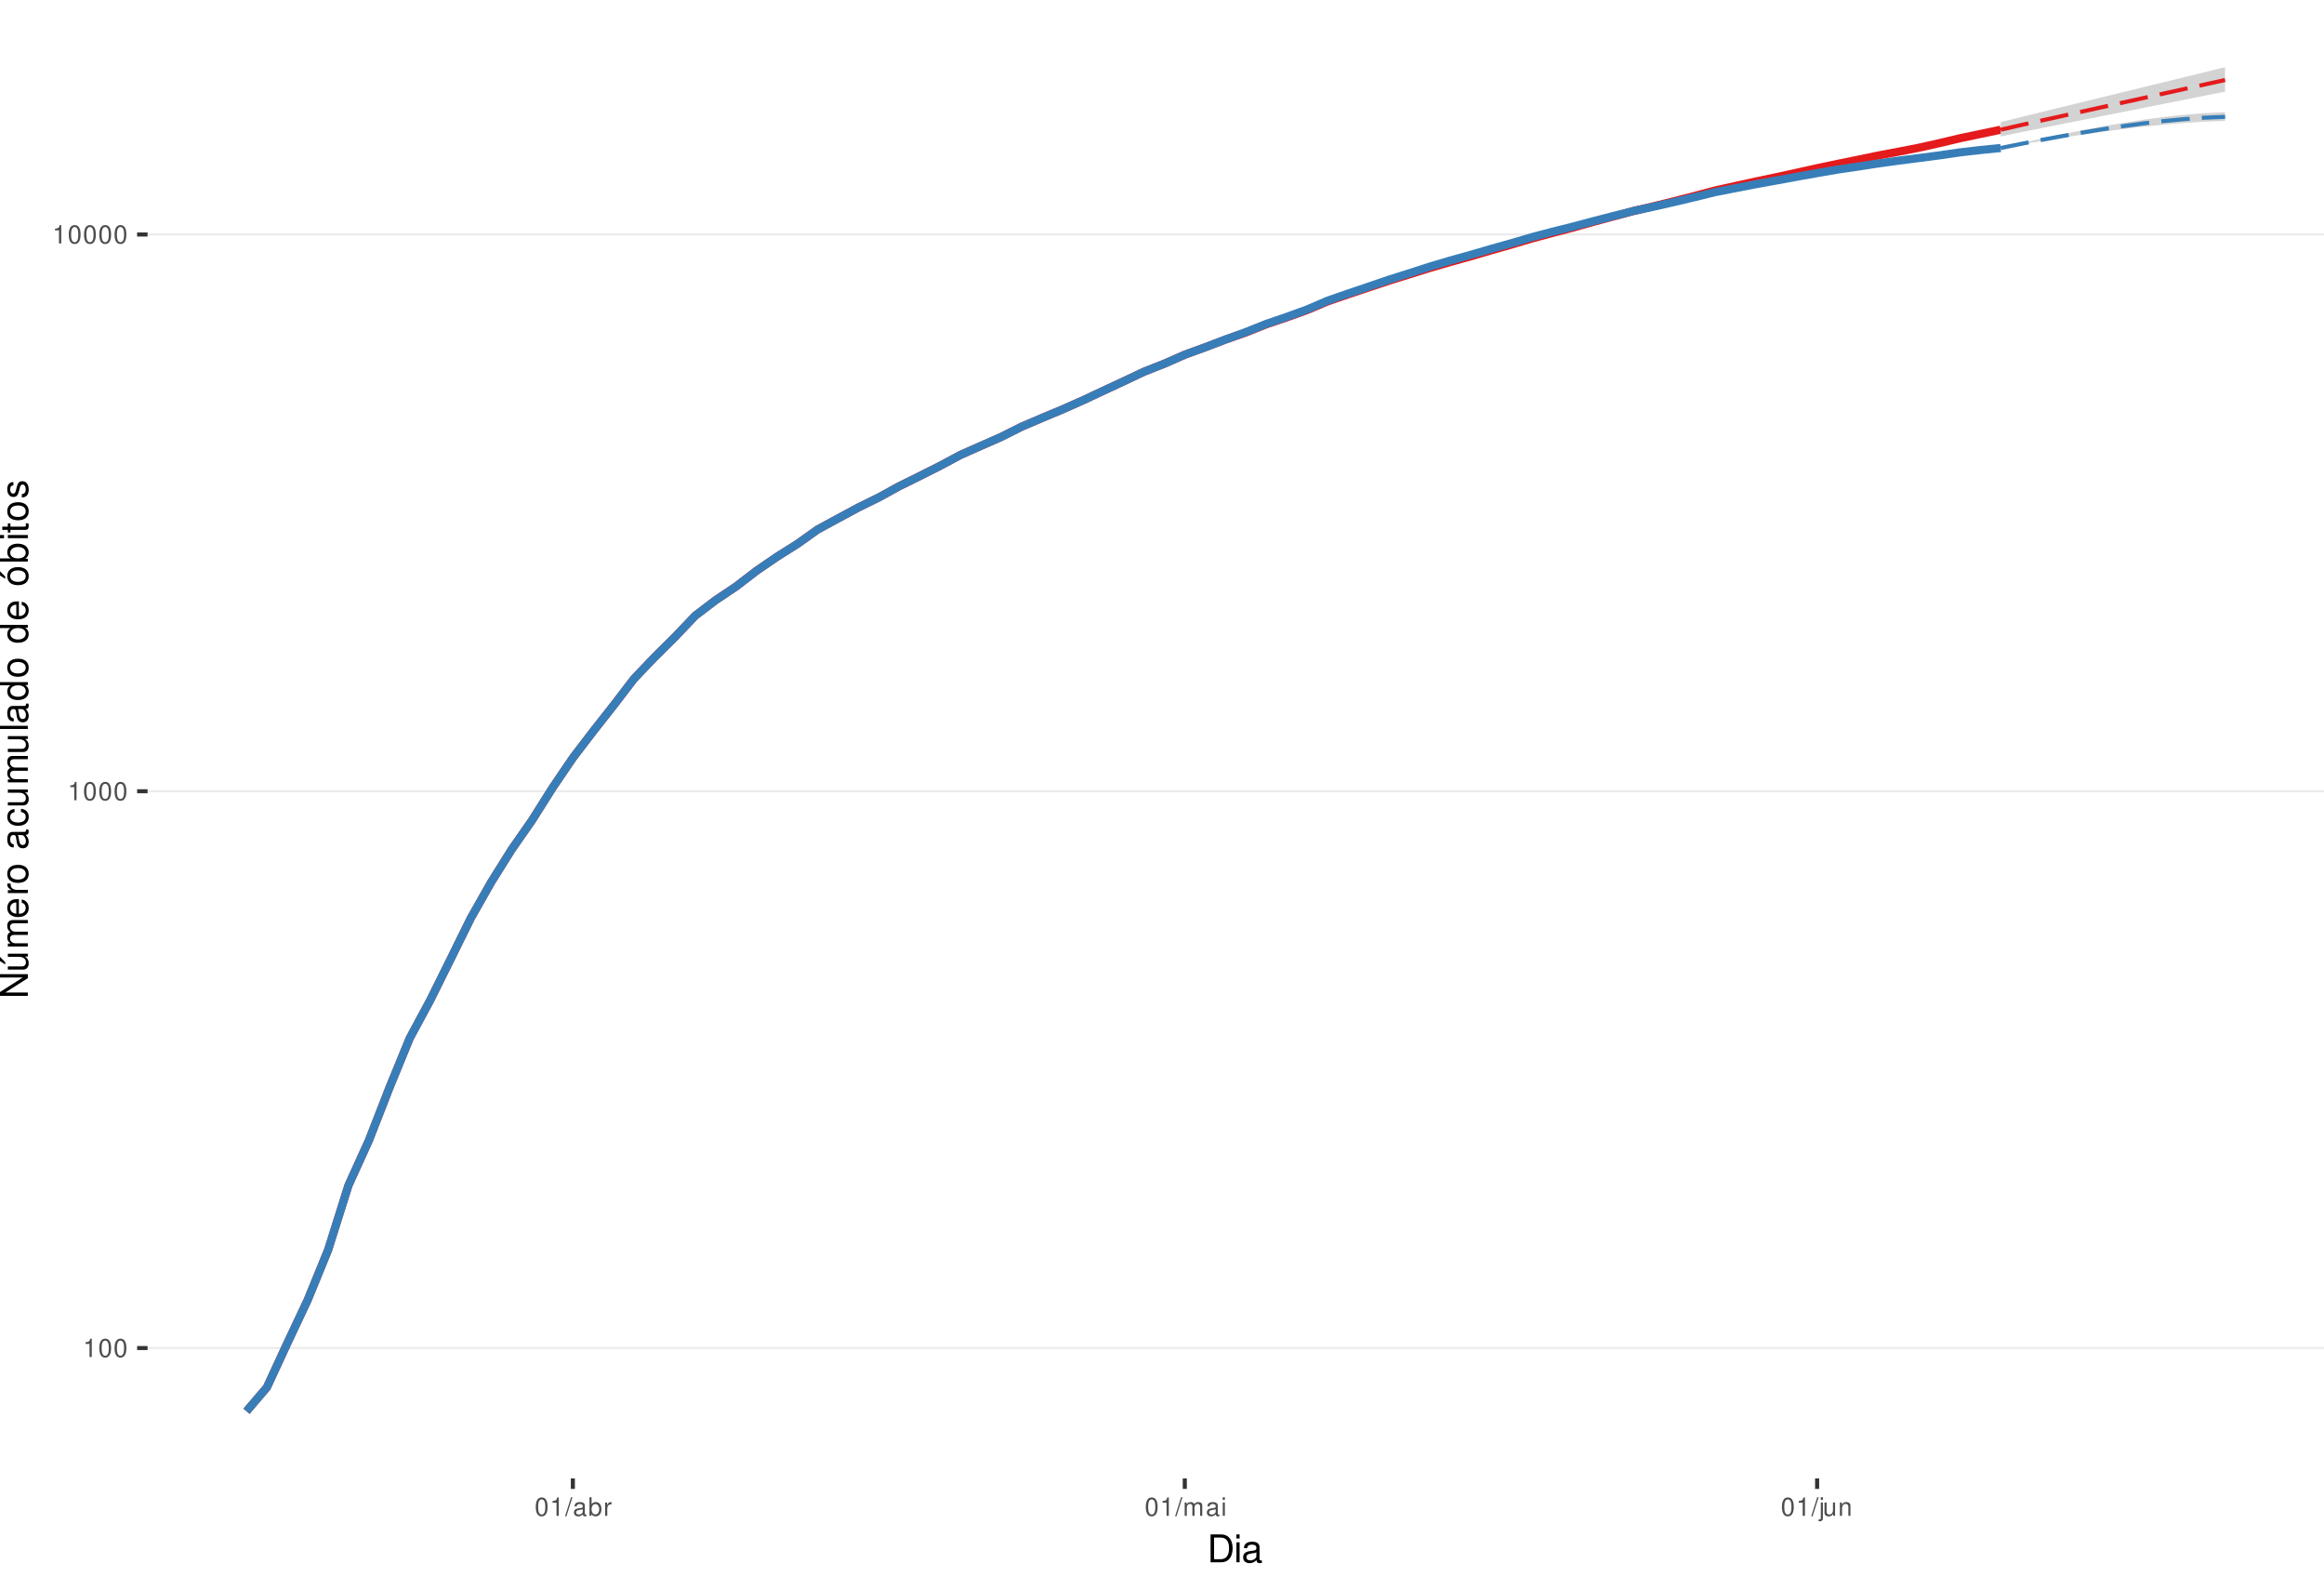
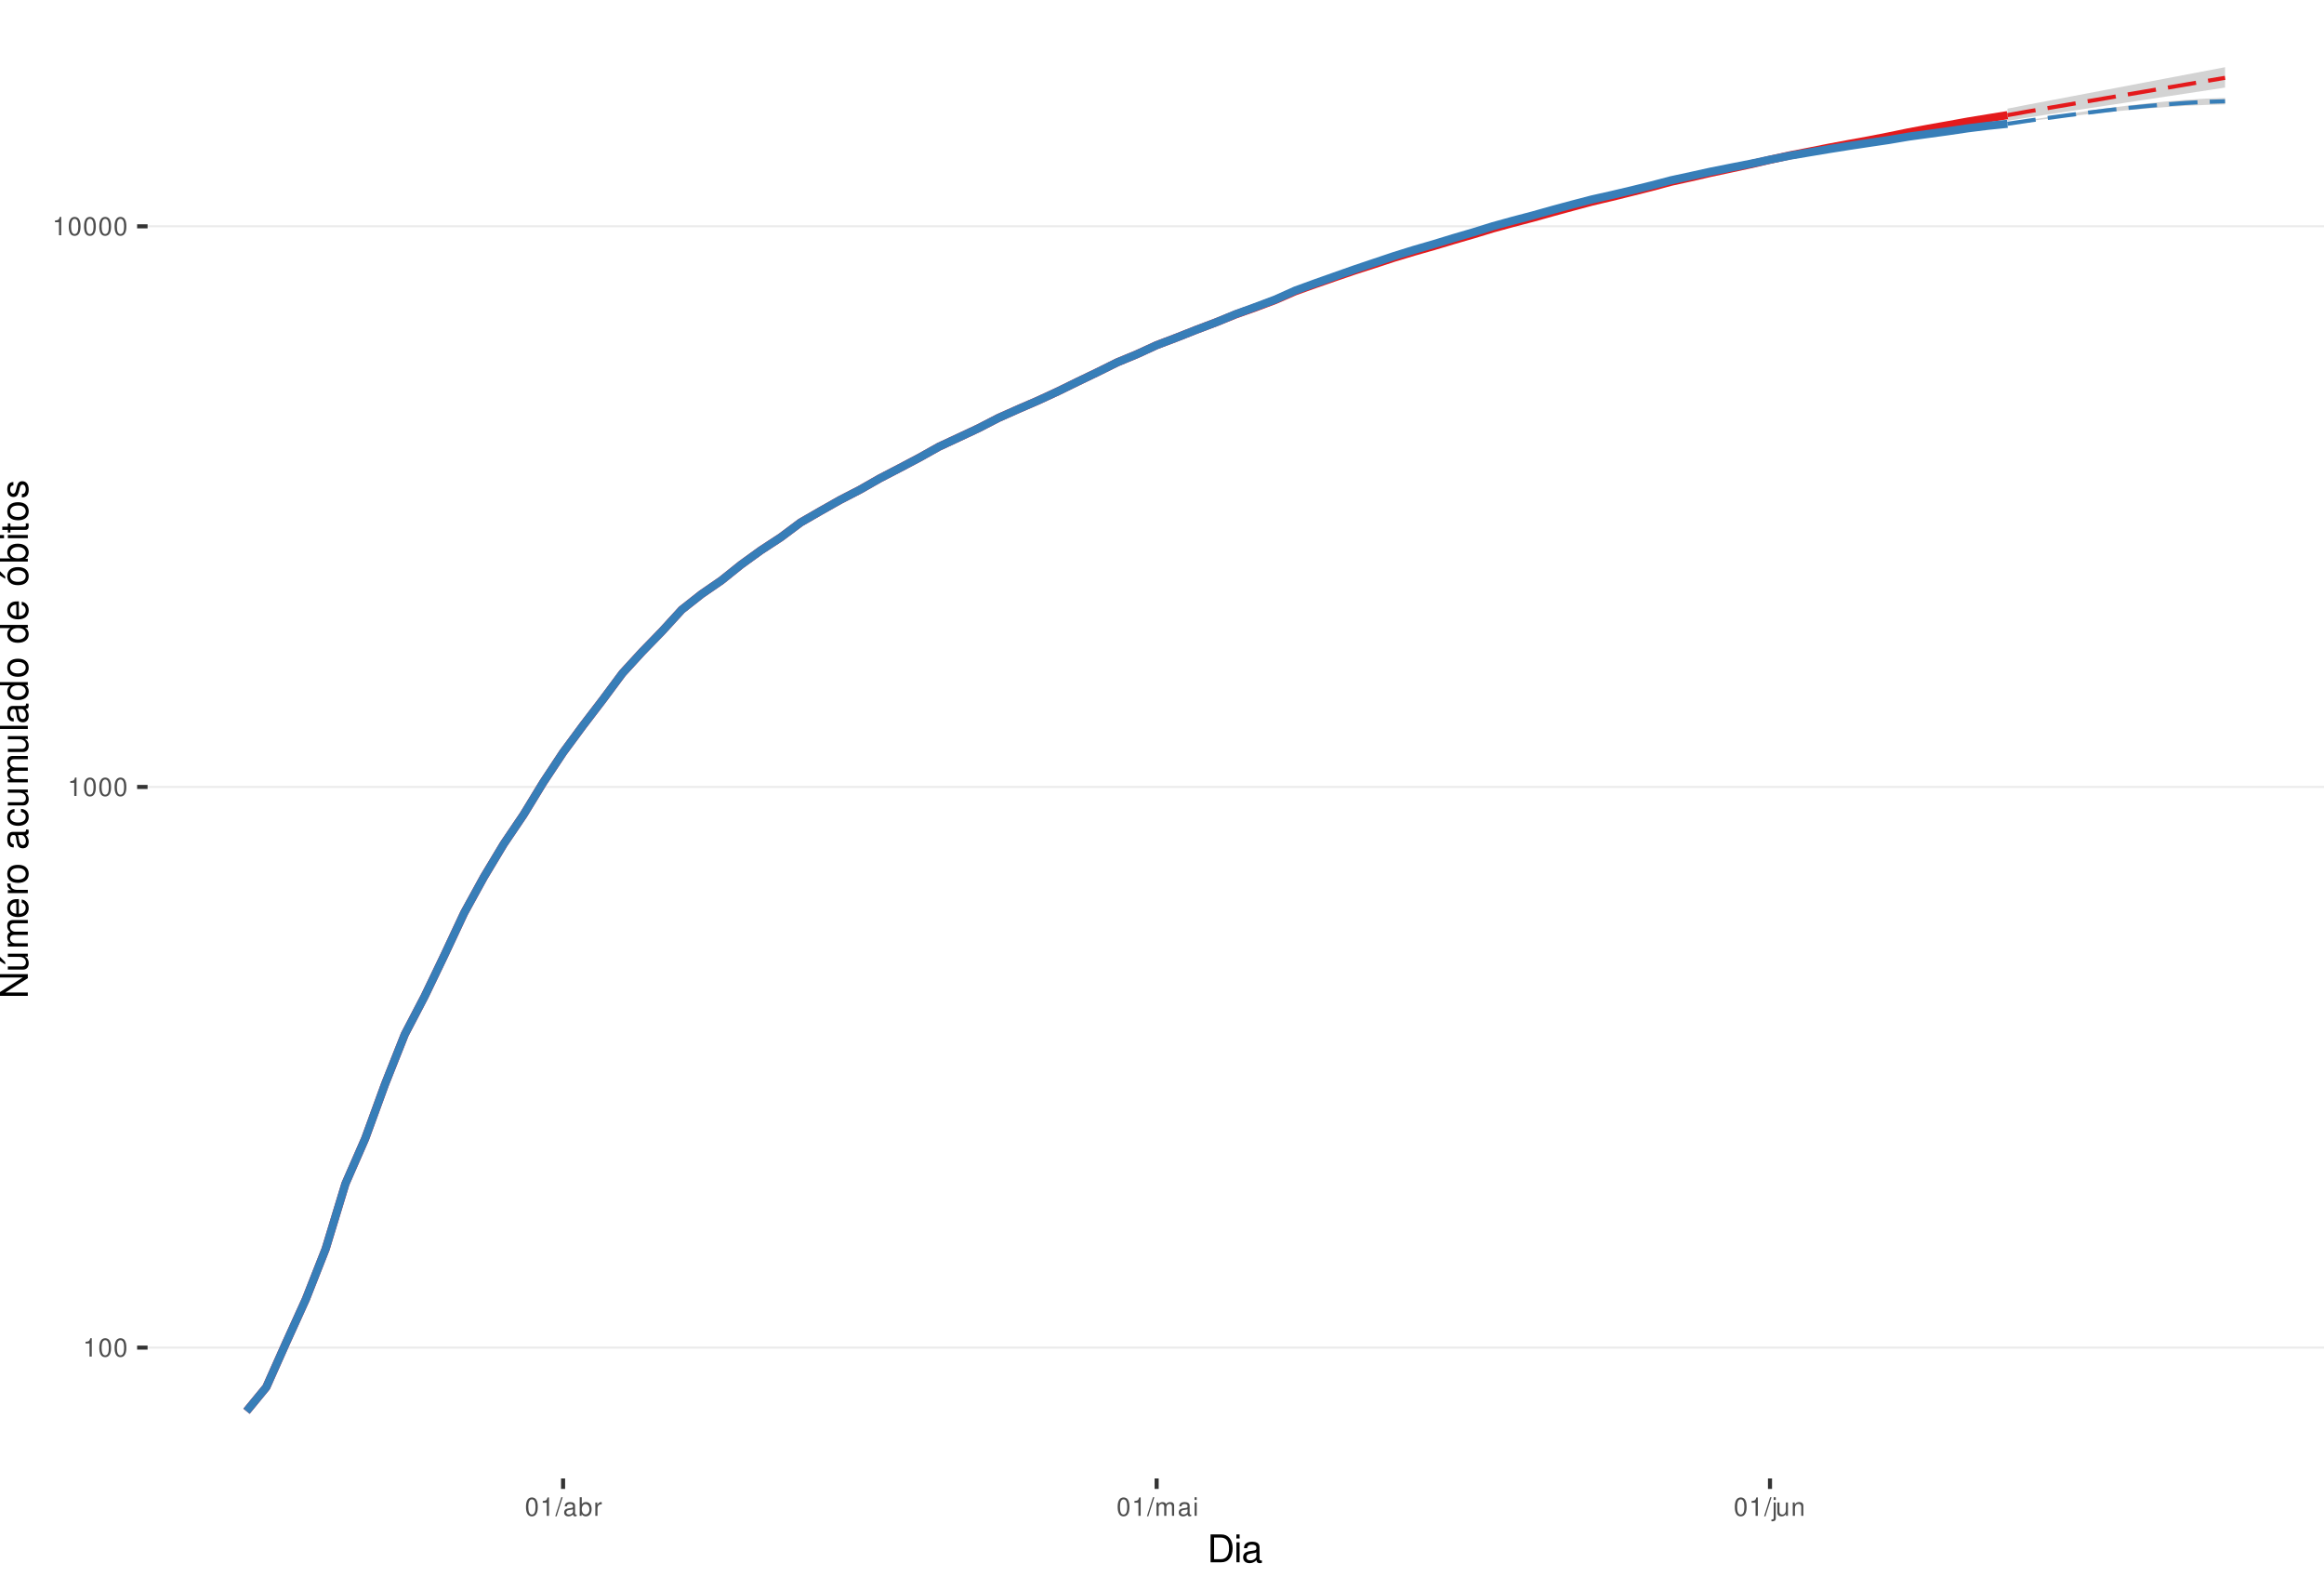
<svg xmlns="http://www.w3.org/2000/svg" xmlns:xlink="http://www.w3.org/1999/xlink" width="609pt" height="413pt" viewBox="0 0 609 413" version="1.1">
  <defs>
    <g>
      <symbol overflow="visible" id="glyph0-0">
        <path style="stroke:none;" d="" />
      </symbol>
      <symbol overflow="visible" id="glyph0-1">
        <path style="stroke:none;" d="M 1.719 -3.422 L 1.719 0 L 2.312 0 L 2.312 -4.812 L 1.922 -4.812 C 1.719 -4.078 1.578 -3.969 0.672 -3.859 L 0.672 -3.422 Z M 1.719 -3.422 " />
      </symbol>
      <symbol overflow="visible" id="glyph0-2">
        <path style="stroke:none;" d="M 1.828 -4.812 C 1.391 -4.812 0.984 -4.609 0.75 -4.281 C 0.438 -3.859 0.281 -3.219 0.281 -2.328 C 0.281 -0.703 0.812 0.156 1.828 0.156 C 2.828 0.156 3.375 -0.703 3.375 -2.297 C 3.375 -3.219 3.234 -3.844 2.922 -4.281 C 2.672 -4.625 2.281 -4.812 1.828 -4.812 Z M 1.828 -4.297 C 2.469 -4.297 2.781 -3.641 2.781 -2.344 C 2.781 -0.969 2.469 -0.328 1.812 -0.328 C 1.203 -0.328 0.891 -1 0.891 -2.328 C 0.891 -3.641 1.203 -4.297 1.828 -4.297 Z M 1.828 -4.297 " />
      </symbol>
      <symbol overflow="visible" id="glyph0-3">
        <path style="stroke:none;" d="M 1.531 -4.859 L -0.047 0.141 L 0.312 0.141 L 1.891 -4.859 Z M 1.531 -4.859 " />
      </symbol>
      <symbol overflow="visible" id="glyph0-4">
        <path style="stroke:none;" d="M 3.562 -0.328 C 3.5 -0.312 3.469 -0.312 3.438 -0.312 C 3.25 -0.312 3.141 -0.406 3.141 -0.578 L 3.141 -2.641 C 3.141 -3.25 2.688 -3.594 1.828 -3.594 C 1.312 -3.594 0.906 -3.438 0.672 -3.188 C 0.516 -3 0.453 -2.797 0.438 -2.453 L 0.984 -2.453 C 1.031 -2.875 1.297 -3.078 1.812 -3.078 C 2.312 -3.078 2.594 -2.891 2.594 -2.562 L 2.594 -2.406 C 2.578 -2.172 2.469 -2.078 2.016 -2.031 C 1.219 -1.922 1.109 -1.891 0.891 -1.812 C 0.484 -1.641 0.281 -1.328 0.281 -0.875 C 0.281 -0.25 0.719 0.156 1.422 0.156 C 1.859 0.156 2.219 0 2.609 -0.359 C 2.656 0 2.828 0.156 3.188 0.156 C 3.297 0.156 3.375 0.141 3.562 0.094 Z M 2.594 -1.094 C 2.594 -0.906 2.531 -0.797 2.375 -0.641 C 2.141 -0.438 1.875 -0.328 1.547 -0.328 C 1.109 -0.328 0.859 -0.547 0.859 -0.891 C 0.859 -1.266 1.094 -1.438 1.703 -1.531 C 2.297 -1.609 2.406 -1.641 2.594 -1.719 Z M 2.594 -1.094 " />
      </symbol>
      <symbol overflow="visible" id="glyph0-5">
        <path style="stroke:none;" d="M 0.359 -4.859 L 0.359 0 L 0.859 0 L 0.859 -0.453 C 1.125 -0.047 1.484 0.156 1.969 0.156 C 2.875 0.156 3.484 -0.594 3.484 -1.75 C 3.484 -2.891 2.922 -3.594 1.984 -3.594 C 1.516 -3.594 1.172 -3.406 0.906 -3.016 L 0.906 -4.859 Z M 1.891 -3.062 C 2.5 -3.062 2.906 -2.531 2.906 -1.703 C 2.906 -0.906 2.484 -0.359 1.891 -0.359 C 1.297 -0.359 0.906 -0.906 0.906 -1.719 C 0.906 -2.531 1.297 -3.062 1.891 -3.062 Z M 1.891 -3.062 " />
      </symbol>
      <symbol overflow="visible" id="glyph0-6">
        <path style="stroke:none;" d="M 0.453 -3.484 L 0.453 0 L 1.016 0 L 1.016 -1.812 C 1.031 -2.656 1.375 -3.016 2.141 -3 L 2.141 -3.562 C 2.047 -3.578 1.984 -3.594 1.922 -3.594 C 1.562 -3.594 1.297 -3.375 0.969 -2.859 L 0.969 -3.484 Z M 0.453 -3.484 " />
      </symbol>
      <symbol overflow="visible" id="glyph0-7">
        <path style="stroke:none;" d="M 0.469 -3.484 L 0.469 0 L 1.031 0 L 1.031 -2.188 C 1.031 -2.703 1.391 -3.109 1.844 -3.109 C 2.25 -3.109 2.484 -2.844 2.484 -2.406 L 2.484 0 L 3.047 0 L 3.047 -2.188 C 3.047 -2.703 3.422 -3.109 3.875 -3.109 C 4.266 -3.109 4.516 -2.844 4.516 -2.406 L 4.516 0 L 5.078 0 L 5.078 -2.609 C 5.078 -3.234 4.719 -3.594 4.062 -3.594 C 3.594 -3.594 3.312 -3.453 2.984 -3.062 C 2.781 -3.422 2.5 -3.594 2.047 -3.594 C 1.578 -3.594 1.266 -3.422 0.984 -3 L 0.984 -3.484 Z M 0.469 -3.484 " />
      </symbol>
      <symbol overflow="visible" id="glyph0-8">
        <path style="stroke:none;" d="M 1 -3.484 L 0.453 -3.484 L 0.453 0 L 1 0 Z M 1 -4.859 L 0.438 -4.859 L 0.438 -4.156 L 1 -4.156 Z M 1 -4.859 " />
      </symbol>
      <symbol overflow="visible" id="glyph0-9">
        <path style="stroke:none;" d="M 0.469 -3.484 L 0.469 0.5 C 0.469 0.859 0.359 0.969 0.016 0.969 C -0.031 0.969 -0.047 0.969 -0.125 0.953 L -0.125 1.438 C -0.047 1.438 -0.016 1.453 0.062 1.453 C 0.688 1.453 1.016 1.203 1.016 0.719 L 1.016 -3.484 Z M 1.016 -4.859 L 0.469 -4.859 L 0.469 -4.156 L 1.016 -4.156 Z M 1.016 -4.859 " />
      </symbol>
      <symbol overflow="visible" id="glyph0-10">
        <path style="stroke:none;" d="M 3.203 0 L 3.203 -3.484 L 2.656 -3.484 L 2.656 -1.516 C 2.656 -0.797 2.281 -0.328 1.703 -0.328 C 1.266 -0.328 0.984 -0.594 0.984 -1.016 L 0.984 -3.484 L 0.438 -3.484 L 0.438 -0.797 C 0.438 -0.219 0.859 0.156 1.547 0.156 C 2.062 0.156 2.391 -0.031 2.703 -0.484 L 2.703 0 Z M 3.203 0 " />
      </symbol>
      <symbol overflow="visible" id="glyph0-11">
        <path style="stroke:none;" d="M 0.469 -3.484 L 0.469 0 L 1.031 0 L 1.031 -1.922 C 1.031 -2.641 1.391 -3.109 1.969 -3.109 C 2.406 -3.109 2.688 -2.828 2.688 -2.422 L 2.688 0 L 3.234 0 L 3.234 -2.641 C 3.234 -3.219 2.812 -3.594 2.141 -3.594 C 1.625 -3.594 1.281 -3.391 0.984 -2.906 L 0.984 -3.484 Z M 0.469 -3.484 " />
      </symbol>
      <symbol overflow="visible" id="glyph1-0">
        <path style="stroke:none;" d="" />
      </symbol>
      <symbol overflow="visible" id="glyph1-1">
        <path style="stroke:none;" d="M 0.891 0 L 3.703 0 C 5.547 0 6.672 -1.375 6.672 -3.656 C 6.672 -5.906 5.547 -7.297 3.703 -7.297 L 0.891 -7.297 Z M 1.812 -0.812 L 1.812 -6.469 L 3.547 -6.469 C 4.984 -6.469 5.734 -5.5 5.734 -3.641 C 5.734 -1.797 4.984 -0.812 3.547 -0.812 Z M 1.812 -0.812 " />
      </symbol>
      <symbol overflow="visible" id="glyph1-2">
        <path style="stroke:none;" d="M 1.5 -5.234 L 0.672 -5.234 L 0.672 0 L 1.5 0 Z M 1.5 -7.297 L 0.656 -7.297 L 0.656 -6.234 L 1.5 -6.234 Z M 1.5 -7.297 " />
      </symbol>
      <symbol overflow="visible" id="glyph1-3">
        <path style="stroke:none;" d="M 5.344 -0.484 C 5.266 -0.469 5.219 -0.469 5.172 -0.469 C 4.875 -0.469 4.719 -0.625 4.719 -0.875 L 4.719 -3.953 C 4.719 -4.891 4.047 -5.391 2.75 -5.391 C 1.984 -5.391 1.375 -5.172 1.016 -4.781 C 0.766 -4.516 0.672 -4.203 0.656 -3.688 L 1.484 -3.688 C 1.562 -4.328 1.938 -4.625 2.719 -4.625 C 3.484 -4.625 3.891 -4.344 3.891 -3.844 L 3.891 -3.625 C 3.875 -3.266 3.703 -3.125 3.016 -3.047 C 1.844 -2.891 1.656 -2.844 1.344 -2.719 C 0.734 -2.453 0.422 -2 0.422 -1.312 C 0.422 -0.375 1.078 0.234 2.141 0.234 C 2.797 0.234 3.328 0 3.922 -0.547 C 3.984 0 4.234 0.234 4.781 0.234 C 4.953 0.234 5.062 0.203 5.344 0.141 Z M 3.891 -1.656 C 3.891 -1.375 3.812 -1.203 3.562 -0.969 C 3.219 -0.656 2.812 -0.5 2.312 -0.5 C 1.672 -0.5 1.297 -0.812 1.297 -1.344 C 1.297 -1.891 1.656 -2.172 2.547 -2.297 C 3.438 -2.422 3.609 -2.453 3.891 -2.594 Z M 3.891 -1.656 " />
      </symbol>
      <symbol overflow="visible" id="glyph2-0">
        <path style="stroke:none;" d="" />
      </symbol>
      <symbol overflow="visible" id="glyph2-1">
        <path style="stroke:none;" d="M -7.297 -6.453 L -7.297 -5.578 L -1.328 -5.578 L -7.297 -1.766 L -7.297 -0.766 L 0 -0.766 L 0 -1.641 L -5.906 -1.641 L 0 -5.406 L 0 -6.453 Z M -7.297 -6.453 " />
      </symbol>
      <symbol overflow="visible" id="glyph2-2">
        <path style="stroke:none;" d="M 0 -4.812 L -5.234 -4.812 L -5.234 -3.984 L -2.266 -3.984 C -1.203 -3.984 -0.5 -3.438 -0.5 -2.562 C -0.5 -1.906 -0.906 -1.484 -1.531 -1.484 L -5.234 -1.484 L -5.234 -0.656 L -1.203 -0.656 C -0.328 -0.656 0.234 -1.297 0.234 -2.312 C 0.234 -3.094 -0.047 -3.578 -0.734 -4.062 L 0 -4.062 Z M -7.406 -2.953 L -5.922 -2 L -5.922 -2.594 L -7.406 -4.094 Z M -7.406 -2.953 " />
      </symbol>
      <symbol overflow="visible" id="glyph2-3">
        <path style="stroke:none;" d="M -5.234 -0.703 L 0 -0.703 L 0 -1.547 L -3.297 -1.547 C -4.047 -1.547 -4.656 -2.094 -4.656 -2.766 C -4.656 -3.391 -4.281 -3.734 -3.609 -3.734 L 0 -3.734 L 0 -4.578 L -3.297 -4.578 C -4.047 -4.578 -4.656 -5.125 -4.656 -5.812 C -4.656 -6.422 -4.266 -6.781 -3.609 -6.781 L 0 -6.781 L 0 -7.625 L -3.938 -7.625 C -4.875 -7.625 -5.391 -7.078 -5.391 -6.094 C -5.391 -5.406 -5.188 -4.984 -4.594 -4.484 C -5.156 -4.188 -5.391 -3.766 -5.391 -3.078 C -5.391 -2.375 -5.125 -1.906 -4.5 -1.469 L -5.234 -1.469 Z M -5.234 -0.703 " />
      </symbol>
      <symbol overflow="visible" id="glyph2-4">
        <path style="stroke:none;" d="M -2.344 -5.125 C -3.141 -5.125 -3.625 -5.062 -4.016 -4.922 C -4.875 -4.578 -5.391 -3.781 -5.391 -2.797 C -5.391 -1.344 -4.281 -0.406 -2.547 -0.406 C -0.812 -0.406 0.234 -1.297 0.234 -2.781 C 0.234 -3.984 -0.453 -4.812 -1.594 -5.016 L -1.594 -4.188 C -0.906 -3.953 -0.547 -3.484 -0.547 -2.812 C -0.547 -2.281 -0.781 -1.828 -1.219 -1.547 C -1.516 -1.344 -1.812 -1.281 -2.344 -1.266 Z M -3.016 -1.297 C -3.984 -1.359 -4.625 -1.953 -4.625 -2.797 C -4.625 -3.641 -3.953 -4.234 -3.016 -4.234 Z M -3.016 -1.297 " />
      </symbol>
      <symbol overflow="visible" id="glyph2-5">
        <path style="stroke:none;" d="M -5.234 -0.688 L 0 -0.688 L 0 -1.531 L -2.719 -1.531 C -3.984 -1.547 -4.547 -2.062 -4.516 -3.203 L -5.359 -3.203 C -5.375 -3.062 -5.391 -2.984 -5.391 -2.891 C -5.391 -2.344 -5.062 -1.938 -4.297 -1.453 L -5.234 -1.453 Z M -5.234 -0.688 " />
      </symbol>
      <symbol overflow="visible" id="glyph2-6">
        <path style="stroke:none;" d="M -5.391 -2.719 C -5.391 -1.234 -4.344 -0.359 -2.578 -0.359 C -0.812 -0.359 0.234 -1.234 0.234 -2.734 C 0.234 -4.203 -0.812 -5.094 -2.547 -5.094 C -4.359 -5.094 -5.391 -4.234 -5.391 -2.719 Z M -4.625 -2.734 C -4.625 -3.672 -3.844 -4.234 -2.547 -4.234 C -1.312 -4.234 -0.547 -3.656 -0.547 -2.734 C -0.547 -1.797 -1.312 -1.234 -2.578 -1.234 C -3.844 -1.234 -4.625 -1.797 -4.625 -2.734 Z M -4.625 -2.734 " />
      </symbol>
      <symbol overflow="visible" id="glyph2-7">
        <path style="stroke:none;" d="" />
      </symbol>
      <symbol overflow="visible" id="glyph2-8">
        <path style="stroke:none;" d="M -0.484 -5.344 C -0.469 -5.266 -0.469 -5.219 -0.469 -5.172 C -0.469 -4.875 -0.625 -4.719 -0.875 -4.719 L -3.953 -4.719 C -4.891 -4.719 -5.391 -4.047 -5.391 -2.75 C -5.391 -1.984 -5.172 -1.375 -4.781 -1.016 C -4.516 -0.766 -4.203 -0.672 -3.688 -0.656 L -3.688 -1.484 C -4.328 -1.562 -4.625 -1.938 -4.625 -2.719 C -4.625 -3.484 -4.344 -3.891 -3.844 -3.891 L -3.625 -3.891 C -3.266 -3.875 -3.125 -3.703 -3.047 -3.016 C -2.891 -1.844 -2.844 -1.656 -2.719 -1.344 C -2.453 -0.734 -2 -0.422 -1.312 -0.422 C -0.375 -0.422 0.234 -1.078 0.234 -2.141 C 0.234 -2.797 0 -3.328 -0.547 -3.922 C 0 -3.984 0.234 -4.234 0.234 -4.781 C 0.234 -4.953 0.203 -5.062 0.141 -5.344 Z M -1.656 -3.891 C -1.375 -3.891 -1.203 -3.812 -0.969 -3.562 C -0.656 -3.219 -0.5 -2.812 -0.5 -2.312 C -0.5 -1.672 -0.812 -1.297 -1.344 -1.297 C -1.891 -1.297 -2.172 -1.656 -2.297 -2.547 C -2.422 -3.438 -2.453 -3.609 -2.594 -3.891 Z M -1.656 -3.891 " />
      </symbol>
      <symbol overflow="visible" id="glyph2-9">
        <path style="stroke:none;" d="M -3.484 -4.703 C -3.984 -4.672 -4.312 -4.562 -4.609 -4.359 C -5.094 -4 -5.391 -3.375 -5.391 -2.641 C -5.391 -1.219 -4.266 -0.312 -2.531 -0.312 C -0.844 -0.312 0.234 -1.203 0.234 -2.625 C 0.234 -3.875 -0.516 -4.672 -1.797 -4.766 L -1.797 -3.938 C -0.953 -3.797 -0.547 -3.359 -0.547 -2.656 C -0.547 -1.734 -1.297 -1.188 -2.531 -1.188 C -3.844 -1.188 -4.625 -1.719 -4.625 -2.625 C -4.625 -3.328 -4.203 -3.766 -3.484 -3.875 Z M -3.484 -4.703 " />
      </symbol>
      <symbol overflow="visible" id="glyph2-10">
        <path style="stroke:none;" d="M 0 -4.812 L -5.234 -4.812 L -5.234 -3.984 L -2.266 -3.984 C -1.203 -3.984 -0.5 -3.438 -0.5 -2.562 C -0.5 -1.906 -0.906 -1.484 -1.531 -1.484 L -5.234 -1.484 L -5.234 -0.656 L -1.203 -0.656 C -0.328 -0.656 0.234 -1.297 0.234 -2.312 C 0.234 -3.094 -0.047 -3.578 -0.734 -4.062 L 0 -4.062 Z M 0 -4.812 " />
      </symbol>
      <symbol overflow="visible" id="glyph2-11">
        <path style="stroke:none;" d="M -7.297 -1.516 L -7.297 -0.688 L 0 -0.688 L 0 -1.516 Z M -7.297 -1.516 " />
      </symbol>
      <symbol overflow="visible" id="glyph2-12">
        <path style="stroke:none;" d="M -7.297 -4.953 L -7.297 -4.125 L -4.578 -4.125 C -5.109 -3.766 -5.391 -3.203 -5.391 -2.516 C -5.391 -1.156 -4.297 -0.266 -2.625 -0.266 C -0.859 -0.266 0.234 -1.125 0.234 -2.547 C 0.234 -3.266 -0.047 -3.766 -0.688 -4.203 L 0 -4.203 L 0 -4.953 Z M -4.609 -2.656 C -4.609 -3.547 -3.812 -4.125 -2.562 -4.125 C -1.344 -4.125 -0.547 -3.547 -0.547 -2.656 C -0.547 -1.734 -1.359 -1.125 -2.578 -1.125 C -3.797 -1.125 -4.609 -1.734 -4.609 -2.656 Z M -4.609 -2.656 " />
      </symbol>
      <symbol overflow="visible" id="glyph2-13">
        <path style="stroke:none;" d="M -5.391 -2.719 C -5.391 -1.234 -4.344 -0.359 -2.578 -0.359 C -0.812 -0.359 0.234 -1.234 0.234 -2.734 C 0.234 -4.203 -0.812 -5.094 -2.547 -5.094 C -4.359 -5.094 -5.391 -4.234 -5.391 -2.719 Z M -4.625 -2.734 C -4.625 -3.672 -3.844 -4.234 -2.547 -4.234 C -1.312 -4.234 -0.547 -3.656 -0.547 -2.734 C -0.547 -1.797 -1.312 -1.234 -2.578 -1.234 C -3.844 -1.234 -4.625 -1.797 -4.625 -2.734 Z M -7.406 -2.984 L -5.922 -2.016 L -5.922 -2.625 L -7.406 -4.109 Z M -7.406 -2.984 " />
      </symbol>
      <symbol overflow="visible" id="glyph2-14">
        <path style="stroke:none;" d="M -7.297 -0.547 L 0 -0.547 L 0 -1.297 L -0.672 -1.297 C -0.062 -1.688 0.234 -2.219 0.234 -2.953 C 0.234 -4.328 -0.906 -5.234 -2.641 -5.234 C -4.344 -5.234 -5.391 -4.375 -5.391 -2.984 C -5.391 -2.266 -5.125 -1.766 -4.531 -1.375 L -7.297 -1.375 Z M -4.609 -2.828 C -4.609 -3.766 -3.797 -4.359 -2.547 -4.359 C -1.359 -4.359 -0.547 -3.734 -0.547 -2.828 C -0.547 -1.938 -1.344 -1.375 -2.578 -1.375 C -3.812 -1.375 -4.609 -1.938 -4.609 -2.828 Z M -4.609 -2.828 " />
      </symbol>
      <symbol overflow="visible" id="glyph2-15">
        <path style="stroke:none;" d="M -5.234 -1.5 L -5.234 -0.672 L 0 -0.672 L 0 -1.5 Z M -7.297 -1.5 L -7.297 -0.656 L -6.234 -0.656 L -6.234 -1.5 Z M -7.297 -1.5 " />
      </symbol>
      <symbol overflow="visible" id="glyph2-16">
        <path style="stroke:none;" d="M -5.234 -2.547 L -5.234 -1.688 L -6.688 -1.688 L -6.688 -0.844 L -5.234 -0.844 L -5.234 -0.141 L -4.562 -0.141 L -4.562 -0.844 L -0.594 -0.844 C -0.062 -0.844 0.234 -1.203 0.234 -1.859 C 0.234 -2.078 0.203 -2.266 0.156 -2.547 L -0.547 -2.547 C -0.516 -2.422 -0.5 -2.312 -0.5 -2.141 C -0.5 -1.781 -0.594 -1.688 -0.969 -1.688 L -4.562 -1.688 L -4.562 -2.547 Z M -5.234 -2.547 " />
      </symbol>
      <symbol overflow="visible" id="glyph2-17">
        <path style="stroke:none;" d="M -3.781 -4.375 C -4.812 -4.375 -5.391 -3.688 -5.391 -2.484 C -5.391 -1.266 -4.766 -0.469 -3.797 -0.469 C -2.969 -0.469 -2.578 -0.891 -2.281 -2.125 L -2.094 -2.906 C -1.953 -3.484 -1.734 -3.719 -1.375 -3.719 C -0.875 -3.719 -0.547 -3.234 -0.547 -2.5 C -0.547 -2.047 -0.672 -1.672 -0.891 -1.453 C -1.047 -1.328 -1.188 -1.266 -1.562 -1.219 L -1.562 -0.344 C -0.344 -0.375 0.234 -1.062 0.234 -2.438 C 0.234 -3.75 -0.422 -4.594 -1.438 -4.594 C -2.203 -4.594 -2.641 -4.156 -2.891 -3.109 L -3.078 -2.312 C -3.234 -1.625 -3.453 -1.344 -3.828 -1.344 C -4.312 -1.344 -4.625 -1.766 -4.625 -2.453 C -4.625 -3.125 -4.328 -3.484 -3.781 -3.5 Z M -3.781 -4.375 " />
      </symbol>
    </g>
    <clipPath id="clip1">
      <path d="M 38.672 0 L 609 0 L 609 387.328 L 38.672 387.328 Z M 38.672 0 " />
    </clipPath>
    <clipPath id="clip2">
      <path d="M 38.672 352 L 609 352 L 609 354 L 38.672 354 Z M 38.672 352 " />
    </clipPath>
    <clipPath id="clip3">
-       <path d="M 38.672 207 L 609 207 L 609 208 L 38.672 208 Z M 38.672 207 " />
+       <path d="M 38.672 205 L 609 205 L 609 207 L 38.672 207 Z M 38.672 205 " />
    </clipPath>
    <clipPath id="clip4">
-       <path d="M 38.672 61 L 609 61 L 609 62 L 38.672 62 Z M 38.672 61 " />
+       <path d="M 38.672 59 L 609 59 L 609 60 L 38.672 60 Z M 38.672 59 " />
    </clipPath>
  </defs>
  <g id="surface61">
    <rect x="0" y="0" width="609" height="413" style="fill:rgb(100%,100%,100%);fill-opacity:1;stroke:none;" />
    <rect x="0" y="0" width="609" height="413" style="fill:rgb(100%,100%,100%);fill-opacity:1;stroke:none;" />
    <path style="fill:none;stroke-width:1.067;stroke-linecap:round;stroke-linejoin:round;stroke:rgb(100%,100%,100%);stroke-opacity:1;stroke-miterlimit:10;" d="M 0 413 L 609 413 L 609 0 L 0 0 Z M 0 413 " />
    <g clip-path="url(#clip1)" clip-rule="nonzero">
      <path style=" stroke:none;fill-rule:nonzero;fill:rgb(100%,100%,100%);fill-opacity:1;" d="M 38.672 387.328 L 609 387.328 L 609 0 L 38.672 0 Z M 38.672 387.328 " />
    </g>
    <g clip-path="url(#clip2)" clip-rule="nonzero">
-       <path style="fill:none;stroke-width:0.533;stroke-linecap:butt;stroke-linejoin:round;stroke:rgb(92.157%,92.157%,92.157%);stroke-opacity:1;stroke-miterlimit:10;" d="M 38.672 353.164 L 609 353.164 " />
+       <path style="fill:none;stroke-width:0.533;stroke-linecap:butt;stroke-linejoin:round;stroke:rgb(92.157%,92.157%,92.157%);stroke-opacity:1;stroke-miterlimit:10;" d="M 38.672 353.051 L 609 353.051 " />
    </g>
    <g clip-path="url(#clip3)" clip-rule="nonzero">
-       <path style="fill:none;stroke-width:0.533;stroke-linecap:butt;stroke-linejoin:round;stroke:rgb(92.157%,92.157%,92.157%);stroke-opacity:1;stroke-miterlimit:10;" d="M 38.672 207.297 L 609 207.297 " />
+       <path style="fill:none;stroke-width:0.533;stroke-linecap:butt;stroke-linejoin:round;stroke:rgb(92.157%,92.157%,92.157%);stroke-opacity:1;stroke-miterlimit:10;" d="M 38.672 206.168 L 609 206.168 " />
    </g>
    <g clip-path="url(#clip4)" clip-rule="nonzero">
-       <path style="fill:none;stroke-width:0.533;stroke-linecap:butt;stroke-linejoin:round;stroke:rgb(92.157%,92.157%,92.157%);stroke-opacity:1;stroke-miterlimit:10;" d="M 38.672 61.43 L 609 61.43 " />
-     </g>
-     <path style="fill:none;stroke-width:2.134;stroke-linecap:butt;stroke-linejoin:round;stroke:rgb(89.412%,10.196%,10.98%);stroke-opacity:1;stroke-miterlimit:10;" d="M 64.594 369.723 L 69.941 363.461 L 75.285 351.91 L 80.629 340.57 L 85.977 327.48 L 91.32 310.535 L 96.668 298.77 L 102.012 285.066 L 107.355 272.02 L 112.703 262.102 L 118.047 251.336 L 123.391 240.508 L 128.738 231.082 L 134.082 222.551 L 139.426 214.895 L 144.773 206.418 L 150.117 198.555 L 155.465 191.562 L 160.809 184.773 L 166.152 177.801 L 171.5 172.211 L 176.844 166.906 L 182.188 161.301 L 187.535 157.234 L 192.879 153.66 L 198.223 149.555 L 203.57 145.895 L 208.914 142.527 L 214.262 138.723 L 219.605 135.828 L 224.949 132.945 L 230.297 130.316 L 235.641 127.379 L 240.984 124.742 L 246.332 122.047 L 251.676 119.191 L 257.02 116.824 L 262.367 114.469 L 267.711 111.789 L 273.055 109.504 L 278.402 107.27 L 283.746 104.898 L 289.094 102.395 L 294.438 99.906 L 299.781 97.387 L 305.129 95.277 L 310.473 92.922 L 315.816 90.984 L 321.164 88.953 L 326.508 87.094 L 331.852 84.957 L 337.199 83.152 L 342.543 81.23 L 347.891 78.965 L 353.234 77.129 L 358.578 75.336 L 363.926 73.555 L 369.27 71.898 L 374.613 70.223 L 379.961 68.672 L 385.305 67.184 L 390.648 65.621 L 395.996 64.098 L 401.34 62.512 L 406.688 61.07 L 412.031 59.676 L 417.375 58.172 L 422.723 56.719 L 428.066 55.277 L 433.41 54.02 L 438.758 52.691 L 444.102 51.328 L 449.445 49.898 L 454.793 48.711 L 460.137 47.539 L 465.48 46.418 L 470.828 45.25 L 476.172 44.062 L 481.52 42.934 L 486.863 41.848 L 492.207 40.738 L 497.555 39.73 L 502.898 38.688 L 508.242 37.496 L 513.59 36.223 L 518.934 35.102 L 524.277 33.984 " />
-     <path style=" stroke:none;fill-rule:nonzero;fill:rgb(82.745%,82.745%,82.745%);fill-opacity:1;" d="M 524.277 31.988 L 529.625 30.66 L 534.969 29.355 L 540.316 28.047 L 545.66 26.746 L 551.004 25.438 L 556.352 24.133 L 561.695 22.828 L 567.039 21.52 L 572.387 20.215 L 583.074 17.605 L 583.074 24.008 L 572.387 26.133 L 567.039 27.191 L 561.695 28.258 L 556.352 29.316 L 551.004 30.379 L 545.66 31.441 L 540.316 32.5 L 534.969 33.566 L 529.625 34.629 L 524.277 35.75 Z M 524.277 31.988 " />
-     <path style="fill:none;stroke-width:1.067;stroke-linecap:butt;stroke-linejoin:round;stroke:rgb(89.412%,10.196%,10.98%);stroke-opacity:1;stroke-dasharray:7.469,3.201;stroke-miterlimit:10;" d="M 524.277 33.984 L 529.625 32.758 L 534.969 31.578 L 540.316 30.398 L 551.004 28.039 L 556.352 26.859 L 567.039 24.5 L 572.387 23.32 L 583.074 20.961 " />
-     <path style="fill:none;stroke-width:2.134;stroke-linecap:butt;stroke-linejoin:round;stroke:rgb(21.569%,49.412%,72.157%);stroke-opacity:1;stroke-miterlimit:10;" d="M 64.594 369.723 L 69.941 363.461 L 75.285 351.91 L 80.629 340.57 L 85.977 327.48 L 91.32 310.535 L 96.668 298.77 L 102.012 285.066 L 107.355 272.02 L 112.703 262.102 L 118.047 251.336 L 123.391 240.508 L 128.738 231.082 L 134.082 222.551 L 139.426 214.895 L 144.773 206.418 L 150.117 198.555 L 155.465 191.562 L 160.809 184.773 L 166.152 177.801 L 171.5 172.211 L 176.844 166.906 L 182.188 161.301 L 187.535 157.234 L 192.879 153.66 L 198.223 149.555 L 203.57 145.895 L 208.914 142.527 L 214.262 138.723 L 219.605 135.828 L 224.949 132.945 L 230.297 130.316 L 235.641 127.379 L 240.984 124.742 L 246.332 122.047 L 251.676 119.191 L 257.02 116.824 L 262.367 114.469 L 267.711 111.789 L 273.055 109.504 L 278.402 107.27 L 283.746 104.898 L 289.094 102.395 L 294.438 99.906 L 299.781 97.387 L 305.129 95.277 L 310.473 92.922 L 315.816 90.973 L 321.164 88.926 L 326.508 86.988 L 331.852 84.855 L 337.199 83.02 L 342.543 81.074 L 347.891 78.773 L 353.234 76.918 L 358.578 75.109 L 363.926 73.281 L 369.27 71.594 L 374.613 69.867 L 379.961 68.273 L 385.305 66.789 L 390.648 65.23 L 395.996 63.734 L 401.34 62.152 L 406.688 60.742 L 412.031 59.41 L 417.375 57.984 L 422.723 56.609 L 428.066 55.273 L 433.41 54.121 L 438.758 52.91 L 444.102 51.652 L 449.445 50.332 L 454.793 49.293 L 460.137 48.254 L 465.48 47.285 L 470.828 46.309 L 476.172 45.352 L 481.52 44.43 L 486.863 43.645 L 492.207 42.82 L 497.555 42.086 L 502.898 41.398 L 508.242 40.703 L 513.59 39.922 L 518.934 39.305 L 524.277 38.777 " />
-     <path style=" stroke:none;fill-rule:nonzero;fill:rgb(82.745%,82.745%,82.745%);fill-opacity:1;" d="M 524.277 38.777 L 529.625 37.527 L 534.969 36.332 L 540.316 35.199 L 545.66 34.117 L 551.004 33.109 L 556.352 32.188 L 561.695 31.359 L 567.039 30.652 L 572.387 30.074 L 577.73 29.641 L 583.074 29.395 L 583.074 31.68 L 577.73 31.867 L 572.387 32.195 L 567.039 32.637 L 561.695 33.18 L 556.352 33.812 L 551.004 34.512 L 545.66 35.277 L 540.316 36.094 L 534.969 36.941 L 529.625 37.84 Z M 524.277 38.777 " />
-     <path style="fill:none;stroke-width:1.067;stroke-linecap:butt;stroke-linejoin:round;stroke:rgb(21.569%,49.412%,72.157%);stroke-opacity:1;stroke-dasharray:7.469,3.201;stroke-miterlimit:10;" d="M 524.277 38.777 L 529.625 37.691 L 534.969 36.66 L 540.316 35.672 L 545.66 34.738 L 551.004 33.859 L 556.352 33.055 L 561.695 32.328 L 567.039 31.707 L 572.387 31.207 L 577.73 30.828 L 583.074 30.613 " />
-     <g style="fill:rgb(30.196%,30.196%,30.196%);fill-opacity:1;">
-       <use xlink:href="#glyph0-1" x="21.738" y="355.512" />
-       <use xlink:href="#glyph0-2" x="25.738" y="355.512" />
-       <use xlink:href="#glyph0-2" x="29.738" y="355.512" />
-     </g>
-     <g style="fill:rgb(30.196%,30.196%,30.196%);fill-opacity:1;">
-       <use xlink:href="#glyph0-1" x="17.738" y="209.645" />
-       <use xlink:href="#glyph0-2" x="21.738" y="209.645" />
-       <use xlink:href="#glyph0-2" x="25.738" y="209.645" />
-       <use xlink:href="#glyph0-2" x="29.738" y="209.645" />
-     </g>
-     <g style="fill:rgb(30.196%,30.196%,30.196%);fill-opacity:1;">
-       <use xlink:href="#glyph0-1" x="13.738" y="63.777" />
-       <use xlink:href="#glyph0-2" x="17.738" y="63.777" />
-       <use xlink:href="#glyph0-2" x="21.738" y="63.777" />
-       <use xlink:href="#glyph0-2" x="25.738" y="63.777" />
-       <use xlink:href="#glyph0-2" x="29.738" y="63.777" />
-     </g>
-     <path style="fill:none;stroke-width:1.067;stroke-linecap:butt;stroke-linejoin:round;stroke:rgb(20%,20%,20%);stroke-opacity:1;stroke-miterlimit:10;" d="M 35.93 353.164 L 38.672 353.164 " />
-     <path style="fill:none;stroke-width:1.067;stroke-linecap:butt;stroke-linejoin:round;stroke:rgb(20%,20%,20%);stroke-opacity:1;stroke-miterlimit:10;" d="M 35.93 207.297 L 38.672 207.297 " />
-     <path style="fill:none;stroke-width:1.067;stroke-linecap:butt;stroke-linejoin:round;stroke:rgb(20%,20%,20%);stroke-opacity:1;stroke-miterlimit:10;" d="M 35.93 61.43 L 38.672 61.43 " />
-     <path style="fill:none;stroke-width:1.067;stroke-linecap:butt;stroke-linejoin:round;stroke:rgb(20%,20%,20%);stroke-opacity:1;stroke-miterlimit:10;" d="M 150.117 390.07 L 150.117 387.328 " />
-     <path style="fill:none;stroke-width:1.067;stroke-linecap:butt;stroke-linejoin:round;stroke:rgb(20%,20%,20%);stroke-opacity:1;stroke-miterlimit:10;" d="M 310.473 390.07 L 310.473 387.328 " />
-     <path style="fill:none;stroke-width:1.067;stroke-linecap:butt;stroke-linejoin:round;stroke:rgb(20%,20%,20%);stroke-opacity:1;stroke-miterlimit:10;" d="M 476.172 390.07 L 476.172 387.328 " />
-     <g style="fill:rgb(30.196%,30.196%,30.196%);fill-opacity:1;">
-       <use xlink:href="#glyph0-2" x="140.117" y="397.109" />
-       <use xlink:href="#glyph0-1" x="144.117" y="397.109" />
-       <use xlink:href="#glyph0-3" x="148.117" y="397.109" />
-       <use xlink:href="#glyph0-4" x="150.117" y="397.109" />
-       <use xlink:href="#glyph0-5" x="154.117" y="397.109" />
-       <use xlink:href="#glyph0-6" x="158.117" y="397.109" />
-     </g>
-     <g style="fill:rgb(30.196%,30.196%,30.196%);fill-opacity:1;">
-       <use xlink:href="#glyph0-2" x="299.973" y="397.109" />
-       <use xlink:href="#glyph0-1" x="303.973" y="397.109" />
-       <use xlink:href="#glyph0-3" x="307.973" y="397.109" />
-       <use xlink:href="#glyph0-7" x="309.973" y="397.109" />
-       <use xlink:href="#glyph0-4" x="315.973" y="397.109" />
-       <use xlink:href="#glyph0-8" x="319.973" y="397.109" />
-     </g>
-     <g style="fill:rgb(30.196%,30.196%,30.196%);fill-opacity:1;">
-       <use xlink:href="#glyph0-2" x="466.672" y="397.109" />
-       <use xlink:href="#glyph0-1" x="470.672" y="397.109" />
-       <use xlink:href="#glyph0-3" x="474.672" y="397.109" />
-       <use xlink:href="#glyph0-9" x="476.672" y="397.109" />
-       <use xlink:href="#glyph0-10" x="477.672" y="397.109" />
-       <use xlink:href="#glyph0-11" x="481.672" y="397.109" />
+       <path style="fill:none;stroke-width:0.533;stroke-linecap:butt;stroke-linejoin:round;stroke:rgb(92.157%,92.157%,92.157%);stroke-opacity:1;stroke-miterlimit:10;" d="M 38.672 59.289 L 609 59.289 " />
+     </g>
+     <path style=" stroke:none;fill-rule:nonzero;fill:rgb(82.745%,82.745%,82.745%);fill-opacity:1;" d="M 526.043 28.461 L 531.227 27.449 L 536.414 26.465 L 546.781 24.496 L 551.969 23.512 L 562.336 21.543 L 567.523 20.559 L 583.074 17.605 L 583.074 22.949 L 572.707 24.527 L 567.523 25.312 L 562.336 26.094 L 557.152 26.883 L 551.969 27.668 L 546.781 28.453 L 541.598 29.242 L 536.414 30.027 L 531.227 30.816 L 526.043 31.652 Z M 526.043 28.461 " />
+     <path style=" stroke:none;fill-rule:nonzero;fill:rgb(82.745%,82.745%,82.745%);fill-opacity:1;" d="M 526.043 32.434 L 531.227 31.551 L 536.414 30.695 L 541.598 29.887 L 546.781 29.113 L 551.969 28.387 L 557.152 27.719 L 562.336 27.117 L 567.523 26.594 L 572.707 26.168 L 577.891 25.84 L 583.074 25.66 L 583.074 27.352 L 577.891 27.488 L 572.707 27.734 L 567.523 28.059 L 562.336 28.449 L 557.152 28.906 L 551.969 29.41 L 546.781 29.953 L 541.598 30.535 L 536.414 31.141 L 531.227 31.773 Z M 526.043 32.434 " />
+     <path style="fill:none;stroke-width:2.134;stroke-linecap:butt;stroke-linejoin:round;stroke:rgb(89.412%,10.196%,10.98%);stroke-opacity:1;stroke-miterlimit:10;" d="M 64.594 369.723 L 69.781 363.418 L 74.965 351.789 L 80.148 340.367 L 85.336 327.188 L 90.52 310.125 L 95.703 298.277 L 100.891 284.043 L 106.074 270.988 L 111.258 261.051 L 116.441 250.258 L 121.629 239.18 L 126.812 229.746 L 131.996 221.125 L 137.184 213.461 L 142.367 204.969 L 147.551 197.145 L 152.738 190.125 L 157.922 183.352 L 163.105 176.387 L 168.293 170.727 L 173.477 165.395 L 178.66 159.727 L 183.848 155.641 L 189.031 152.074 L 194.215 147.922 L 199.398 144.172 L 204.586 140.785 L 209.77 136.902 L 214.953 133.914 L 220.141 130.984 L 225.324 128.312 L 230.508 125.352 L 235.695 122.66 L 240.879 119.926 L 246.062 117.023 L 251.25 114.609 L 256.434 112.18 L 261.617 109.504 L 266.805 107.191 L 271.988 104.949 L 277.172 102.555 L 282.355 100.016 L 287.543 97.527 L 292.727 94.953 L 297.91 92.805 L 303.098 90.422 L 308.281 88.457 L 313.465 86.406 L 318.652 84.445 L 323.836 82.352 L 329.02 80.527 L 334.207 78.582 L 339.391 76.316 L 344.574 74.461 L 349.758 72.66 L 354.945 70.883 L 360.129 69.219 L 365.312 67.516 L 370.5 65.953 L 375.684 64.48 L 380.867 62.93 L 386.055 61.422 L 391.238 59.844 L 396.422 58.426 L 401.609 57.074 L 406.793 55.625 L 411.977 54.211 L 417.164 52.82 L 422.348 51.598 L 427.531 50.312 L 432.715 49.012 L 437.902 47.613 L 443.086 46.477 L 448.27 45.281 L 453.457 44.176 L 458.641 43.059 L 463.824 41.852 L 469.012 40.707 L 474.195 39.695 L 479.379 38.664 L 484.566 37.695 L 489.75 36.75 L 494.934 35.734 L 500.117 34.668 L 505.305 33.703 L 510.488 32.785 L 515.672 31.844 L 520.859 30.996 L 526.043 30.168 " />
+     <path style="fill:none;stroke-width:1.067;stroke-linecap:butt;stroke-linejoin:round;stroke:rgb(89.412%,10.196%,10.98%);stroke-opacity:1;stroke-dasharray:7.469,3.201;stroke-miterlimit:10;" d="M 526.043 30.168 L 531.227 29.242 L 536.414 28.355 L 541.598 27.469 L 546.781 26.586 L 551.969 25.699 L 557.152 24.816 L 562.336 23.93 L 567.523 23.043 L 572.707 22.16 L 583.074 20.387 " />
+     <path style="fill:none;stroke-width:2.134;stroke-linecap:butt;stroke-linejoin:round;stroke:rgb(21.569%,49.412%,72.157%);stroke-opacity:1;stroke-miterlimit:10;" d="M 64.594 369.723 L 69.781 363.418 L 74.965 351.789 L 80.148 340.367 L 85.336 327.188 L 90.52 310.125 L 95.703 298.277 L 100.891 284.043 L 106.074 270.988 L 111.258 261.051 L 116.441 250.258 L 121.629 239.18 L 126.812 229.746 L 131.996 221.125 L 137.184 213.461 L 142.367 204.969 L 147.551 197.145 L 152.738 190.125 L 157.922 183.352 L 163.105 176.387 L 168.293 170.727 L 173.477 165.395 L 178.66 159.727 L 183.848 155.641 L 189.031 152.074 L 194.215 147.922 L 199.398 144.172 L 204.586 140.785 L 209.77 136.902 L 214.953 133.914 L 220.141 130.984 L 225.324 128.312 L 230.508 125.352 L 235.695 122.66 L 240.879 119.926 L 246.062 117.023 L 251.25 114.609 L 256.434 112.18 L 261.617 109.504 L 266.805 107.191 L 271.988 104.949 L 277.172 102.555 L 282.355 100.016 L 287.543 97.527 L 292.727 94.953 L 297.91 92.805 L 303.098 90.422 L 308.281 88.457 L 313.465 86.406 L 318.652 84.445 L 323.836 82.297 L 329.02 80.41 L 334.207 78.461 L 339.391 76.125 L 344.574 74.234 L 349.758 72.398 L 354.945 70.57 L 360.129 68.82 L 365.312 67.082 L 370.5 65.465 L 375.684 63.965 L 380.867 62.379 L 386.055 60.863 L 391.238 59.25 L 396.422 57.816 L 401.609 56.453 L 406.793 54.996 L 411.977 53.598 L 417.164 52.246 L 422.348 51.086 L 427.531 49.863 L 432.715 48.59 L 437.902 47.227 L 443.086 46.109 L 448.27 44.965 L 453.457 43.93 L 458.641 42.922 L 463.824 41.824 L 469.012 40.785 L 474.195 39.914 L 479.379 39.047 L 484.566 38.227 L 489.75 37.445 L 494.934 36.68 L 500.117 35.797 L 505.305 35.086 L 510.488 34.379 L 515.672 33.613 L 520.859 32.965 L 526.043 32.434 " />
+     <path style="fill:none;stroke-width:1.067;stroke-linecap:butt;stroke-linejoin:round;stroke:rgb(21.569%,49.412%,72.157%);stroke-opacity:1;stroke-dasharray:7.469,3.201;stroke-miterlimit:10;" d="M 526.043 32.434 L 531.227 31.664 L 536.414 30.93 L 541.598 30.223 L 546.781 29.551 L 551.969 28.918 L 557.152 28.332 L 562.336 27.809 L 567.523 27.352 L 572.707 26.977 L 577.891 26.691 L 583.074 26.531 " />
+     <g style="fill:rgb(30.196%,30.196%,30.196%);fill-opacity:1;">
+       <use xlink:href="#glyph0-1" x="21.738" y="355.398" />
+       <use xlink:href="#glyph0-2" x="25.738" y="355.398" />
+       <use xlink:href="#glyph0-2" x="29.738" y="355.398" />
+     </g>
+     <g style="fill:rgb(30.196%,30.196%,30.196%);fill-opacity:1;">
+       <use xlink:href="#glyph0-1" x="17.738" y="208.516" />
+       <use xlink:href="#glyph0-2" x="21.738" y="208.516" />
+       <use xlink:href="#glyph0-2" x="25.738" y="208.516" />
+       <use xlink:href="#glyph0-2" x="29.738" y="208.516" />
+     </g>
+     <g style="fill:rgb(30.196%,30.196%,30.196%);fill-opacity:1;">
+       <use xlink:href="#glyph0-1" x="13.738" y="61.637" />
+       <use xlink:href="#glyph0-2" x="17.738" y="61.637" />
+       <use xlink:href="#glyph0-2" x="21.738" y="61.637" />
+       <use xlink:href="#glyph0-2" x="25.738" y="61.637" />
+       <use xlink:href="#glyph0-2" x="29.738" y="61.637" />
+     </g>
+     <path style="fill:none;stroke-width:1.067;stroke-linecap:butt;stroke-linejoin:round;stroke:rgb(20%,20%,20%);stroke-opacity:1;stroke-miterlimit:10;" d="M 35.93 353.051 L 38.672 353.051 " />
+     <path style="fill:none;stroke-width:1.067;stroke-linecap:butt;stroke-linejoin:round;stroke:rgb(20%,20%,20%);stroke-opacity:1;stroke-miterlimit:10;" d="M 35.93 206.168 L 38.672 206.168 " />
+     <path style="fill:none;stroke-width:1.067;stroke-linecap:butt;stroke-linejoin:round;stroke:rgb(20%,20%,20%);stroke-opacity:1;stroke-miterlimit:10;" d="M 35.93 59.289 L 38.672 59.289 " />
+     <path style="fill:none;stroke-width:1.067;stroke-linecap:butt;stroke-linejoin:round;stroke:rgb(20%,20%,20%);stroke-opacity:1;stroke-miterlimit:10;" d="M 147.551 390.07 L 147.551 387.328 " />
+     <path style="fill:none;stroke-width:1.067;stroke-linecap:butt;stroke-linejoin:round;stroke:rgb(20%,20%,20%);stroke-opacity:1;stroke-miterlimit:10;" d="M 303.098 390.07 L 303.098 387.328 " />
+     <path style="fill:none;stroke-width:1.067;stroke-linecap:butt;stroke-linejoin:round;stroke:rgb(20%,20%,20%);stroke-opacity:1;stroke-miterlimit:10;" d="M 463.824 390.07 L 463.824 387.328 " />
+     <g style="fill:rgb(30.196%,30.196%,30.196%);fill-opacity:1;">
+       <use xlink:href="#glyph0-2" x="137.551" y="397.109" />
+       <use xlink:href="#glyph0-1" x="141.551" y="397.109" />
+       <use xlink:href="#glyph0-3" x="145.551" y="397.109" />
+       <use xlink:href="#glyph0-4" x="147.551" y="397.109" />
+       <use xlink:href="#glyph0-5" x="151.551" y="397.109" />
+       <use xlink:href="#glyph0-6" x="155.551" y="397.109" />
+     </g>
+     <g style="fill:rgb(30.196%,30.196%,30.196%);fill-opacity:1;">
+       <use xlink:href="#glyph0-2" x="292.598" y="397.109" />
+       <use xlink:href="#glyph0-1" x="296.598" y="397.109" />
+       <use xlink:href="#glyph0-3" x="300.598" y="397.109" />
+       <use xlink:href="#glyph0-7" x="302.598" y="397.109" />
+       <use xlink:href="#glyph0-4" x="308.598" y="397.109" />
+       <use xlink:href="#glyph0-8" x="312.598" y="397.109" />
+     </g>
+     <g style="fill:rgb(30.196%,30.196%,30.196%);fill-opacity:1;">
+       <use xlink:href="#glyph0-2" x="454.324" y="397.109" />
+       <use xlink:href="#glyph0-1" x="458.324" y="397.109" />
+       <use xlink:href="#glyph0-3" x="462.324" y="397.109" />
+       <use xlink:href="#glyph0-9" x="464.324" y="397.109" />
+       <use xlink:href="#glyph0-10" x="465.324" y="397.109" />
+       <use xlink:href="#glyph0-11" x="469.324" y="397.109" />
    </g>
    <g style="fill:rgb(0%,0%,0%);fill-opacity:1;">
      <use xlink:href="#glyph1-1" x="316.336" y="409.29" />
      <use xlink:href="#glyph1-2" x="323.336" y="409.29" />
      <use xlink:href="#glyph1-3" x="325.336" y="409.29" />
    </g>
    <g style="fill:rgb(0%,0%,0%);fill-opacity:1;">
      <use xlink:href="#glyph2-1" x="7.29" y="261.664" />
      <use xlink:href="#glyph2-2" x="7.29" y="254.664" />
      <use xlink:href="#glyph2-3" x="7.29" y="248.664" />
      <use xlink:href="#glyph2-4" x="7.29" y="240.664" />
      <use xlink:href="#glyph2-5" x="7.29" y="234.664" />
      <use xlink:href="#glyph2-6" x="7.29" y="231.664" />
      <use xlink:href="#glyph2-7" x="7.29" y="225.664" />
      <use xlink:href="#glyph2-8" x="7.29" y="222.664" />
      <use xlink:href="#glyph2-9" x="7.29" y="216.664" />
      <use xlink:href="#glyph2-10" x="7.29" y="211.664" />
      <use xlink:href="#glyph2-3" x="7.29" y="205.664" />
      <use xlink:href="#glyph2-10" x="7.29" y="197.664" />
      <use xlink:href="#glyph2-11" x="7.29" y="191.664" />
      <use xlink:href="#glyph2-8" x="7.29" y="189.664" />
      <use xlink:href="#glyph2-12" x="7.29" y="183.664" />
      <use xlink:href="#glyph2-6" x="7.29" y="177.664" />
      <use xlink:href="#glyph2-7" x="7.29" y="171.664" />
      <use xlink:href="#glyph2-12" x="7.29" y="168.664" />
      <use xlink:href="#glyph2-4" x="7.29" y="162.664" />
      <use xlink:href="#glyph2-7" x="7.29" y="156.664" />
      <use xlink:href="#glyph2-13" x="7.29" y="153.664" />
      <use xlink:href="#glyph2-14" x="7.29" y="147.664" />
      <use xlink:href="#glyph2-15" x="7.29" y="141.664" />
      <use xlink:href="#glyph2-16" x="7.29" y="139.664" />
      <use xlink:href="#glyph2-6" x="7.29" y="136.664" />
      <use xlink:href="#glyph2-17" x="7.29" y="130.664" />
    </g>
  </g>
</svg>
